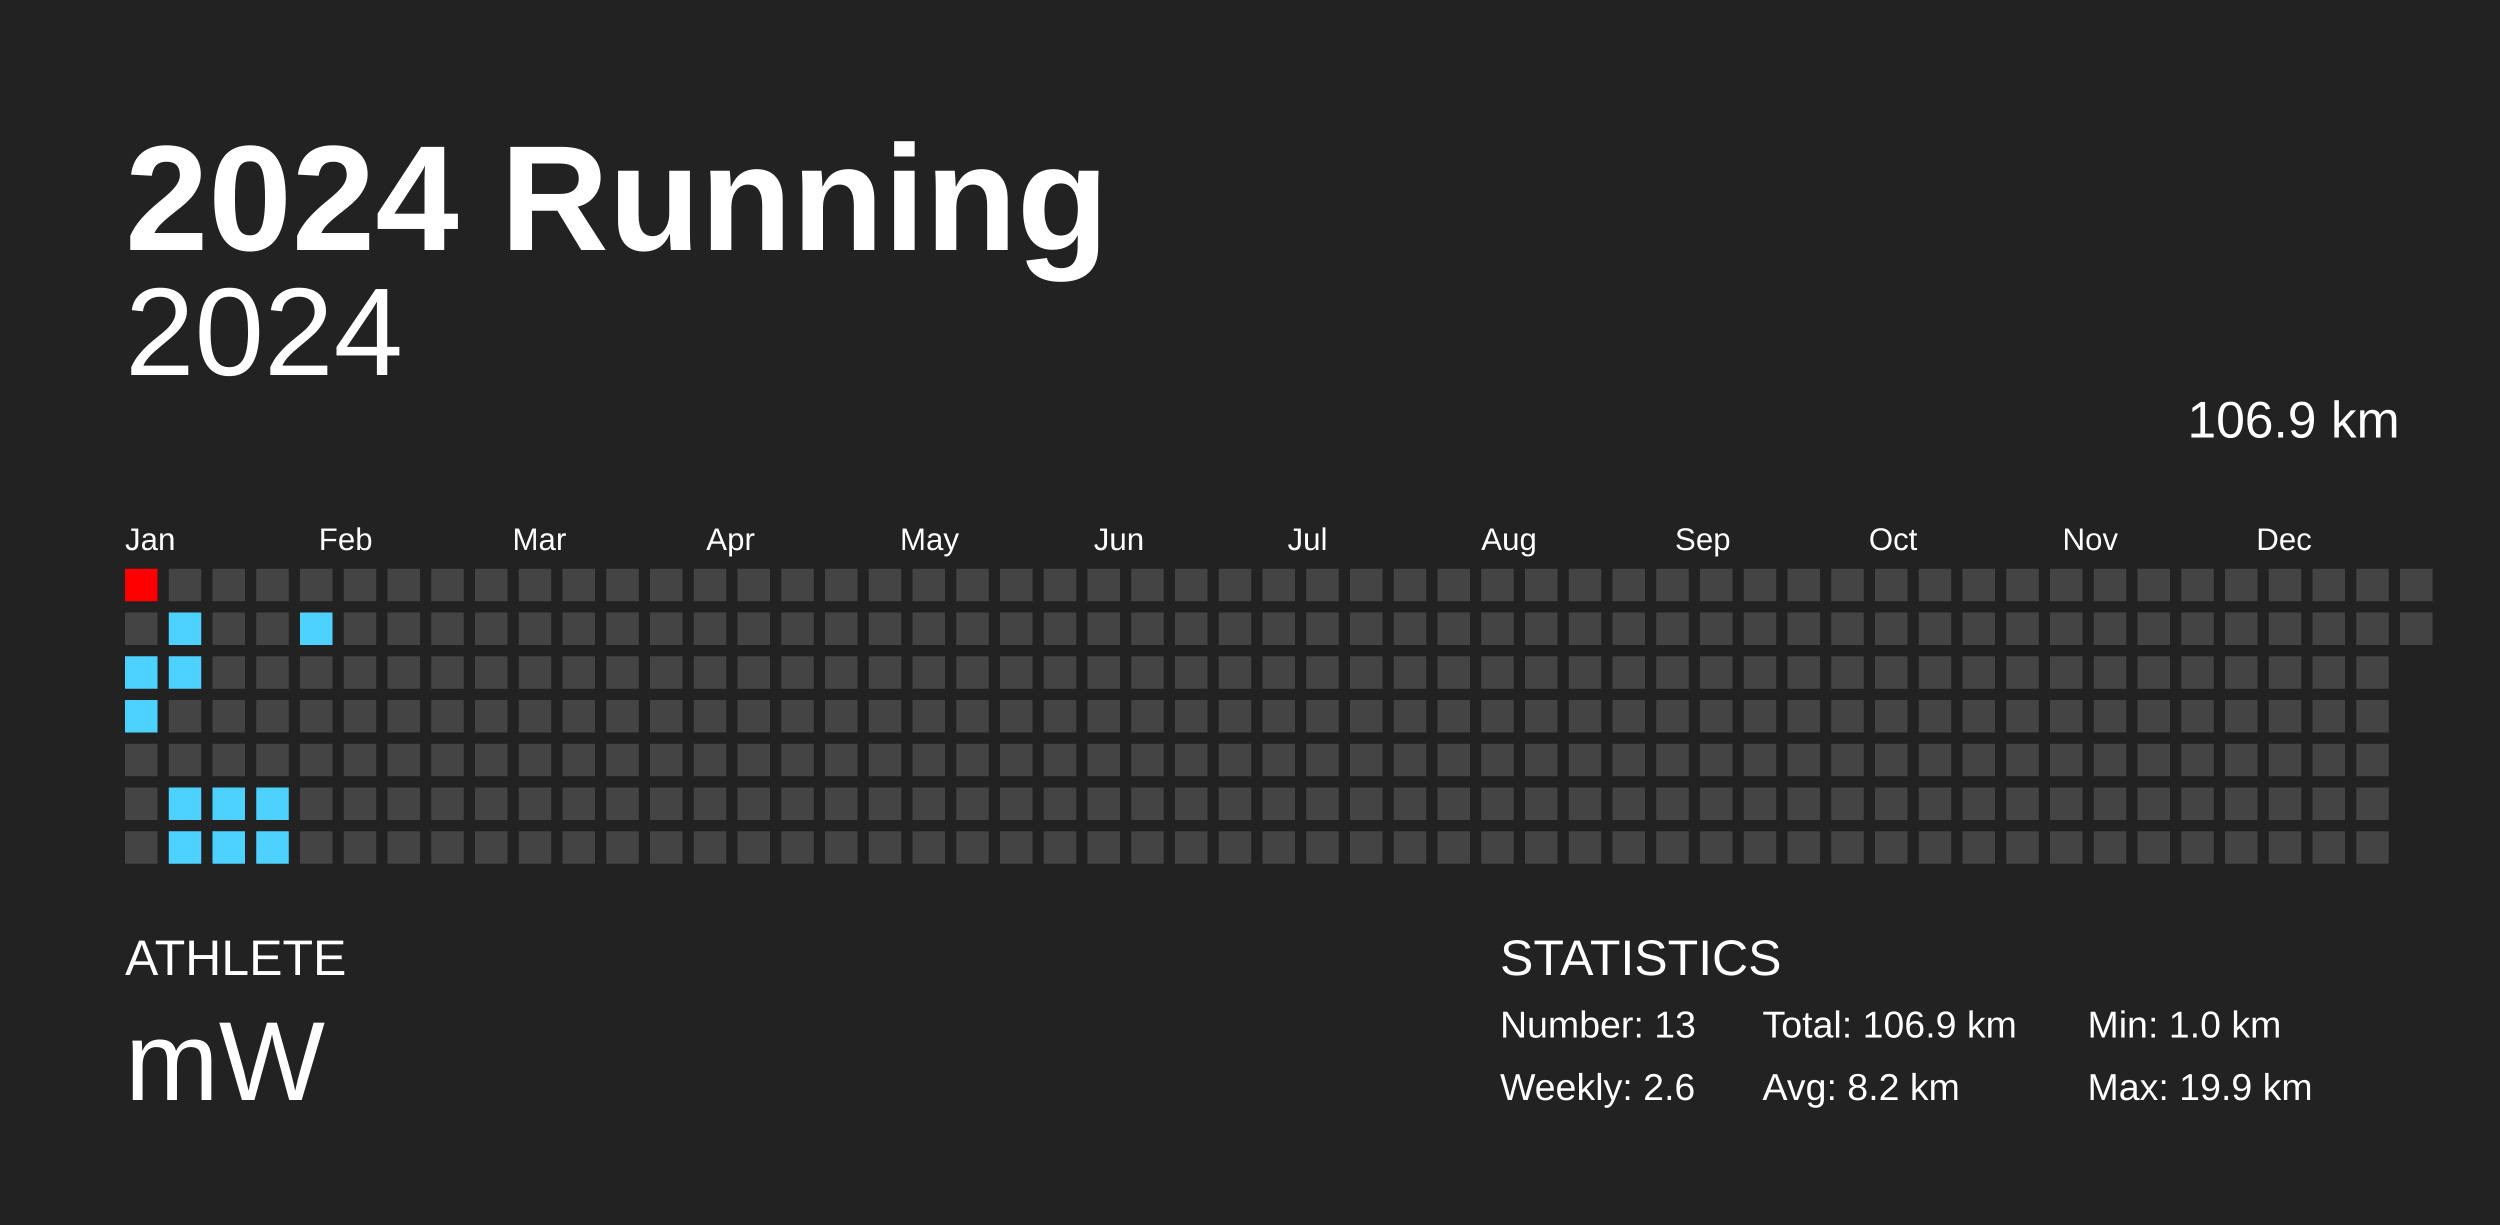
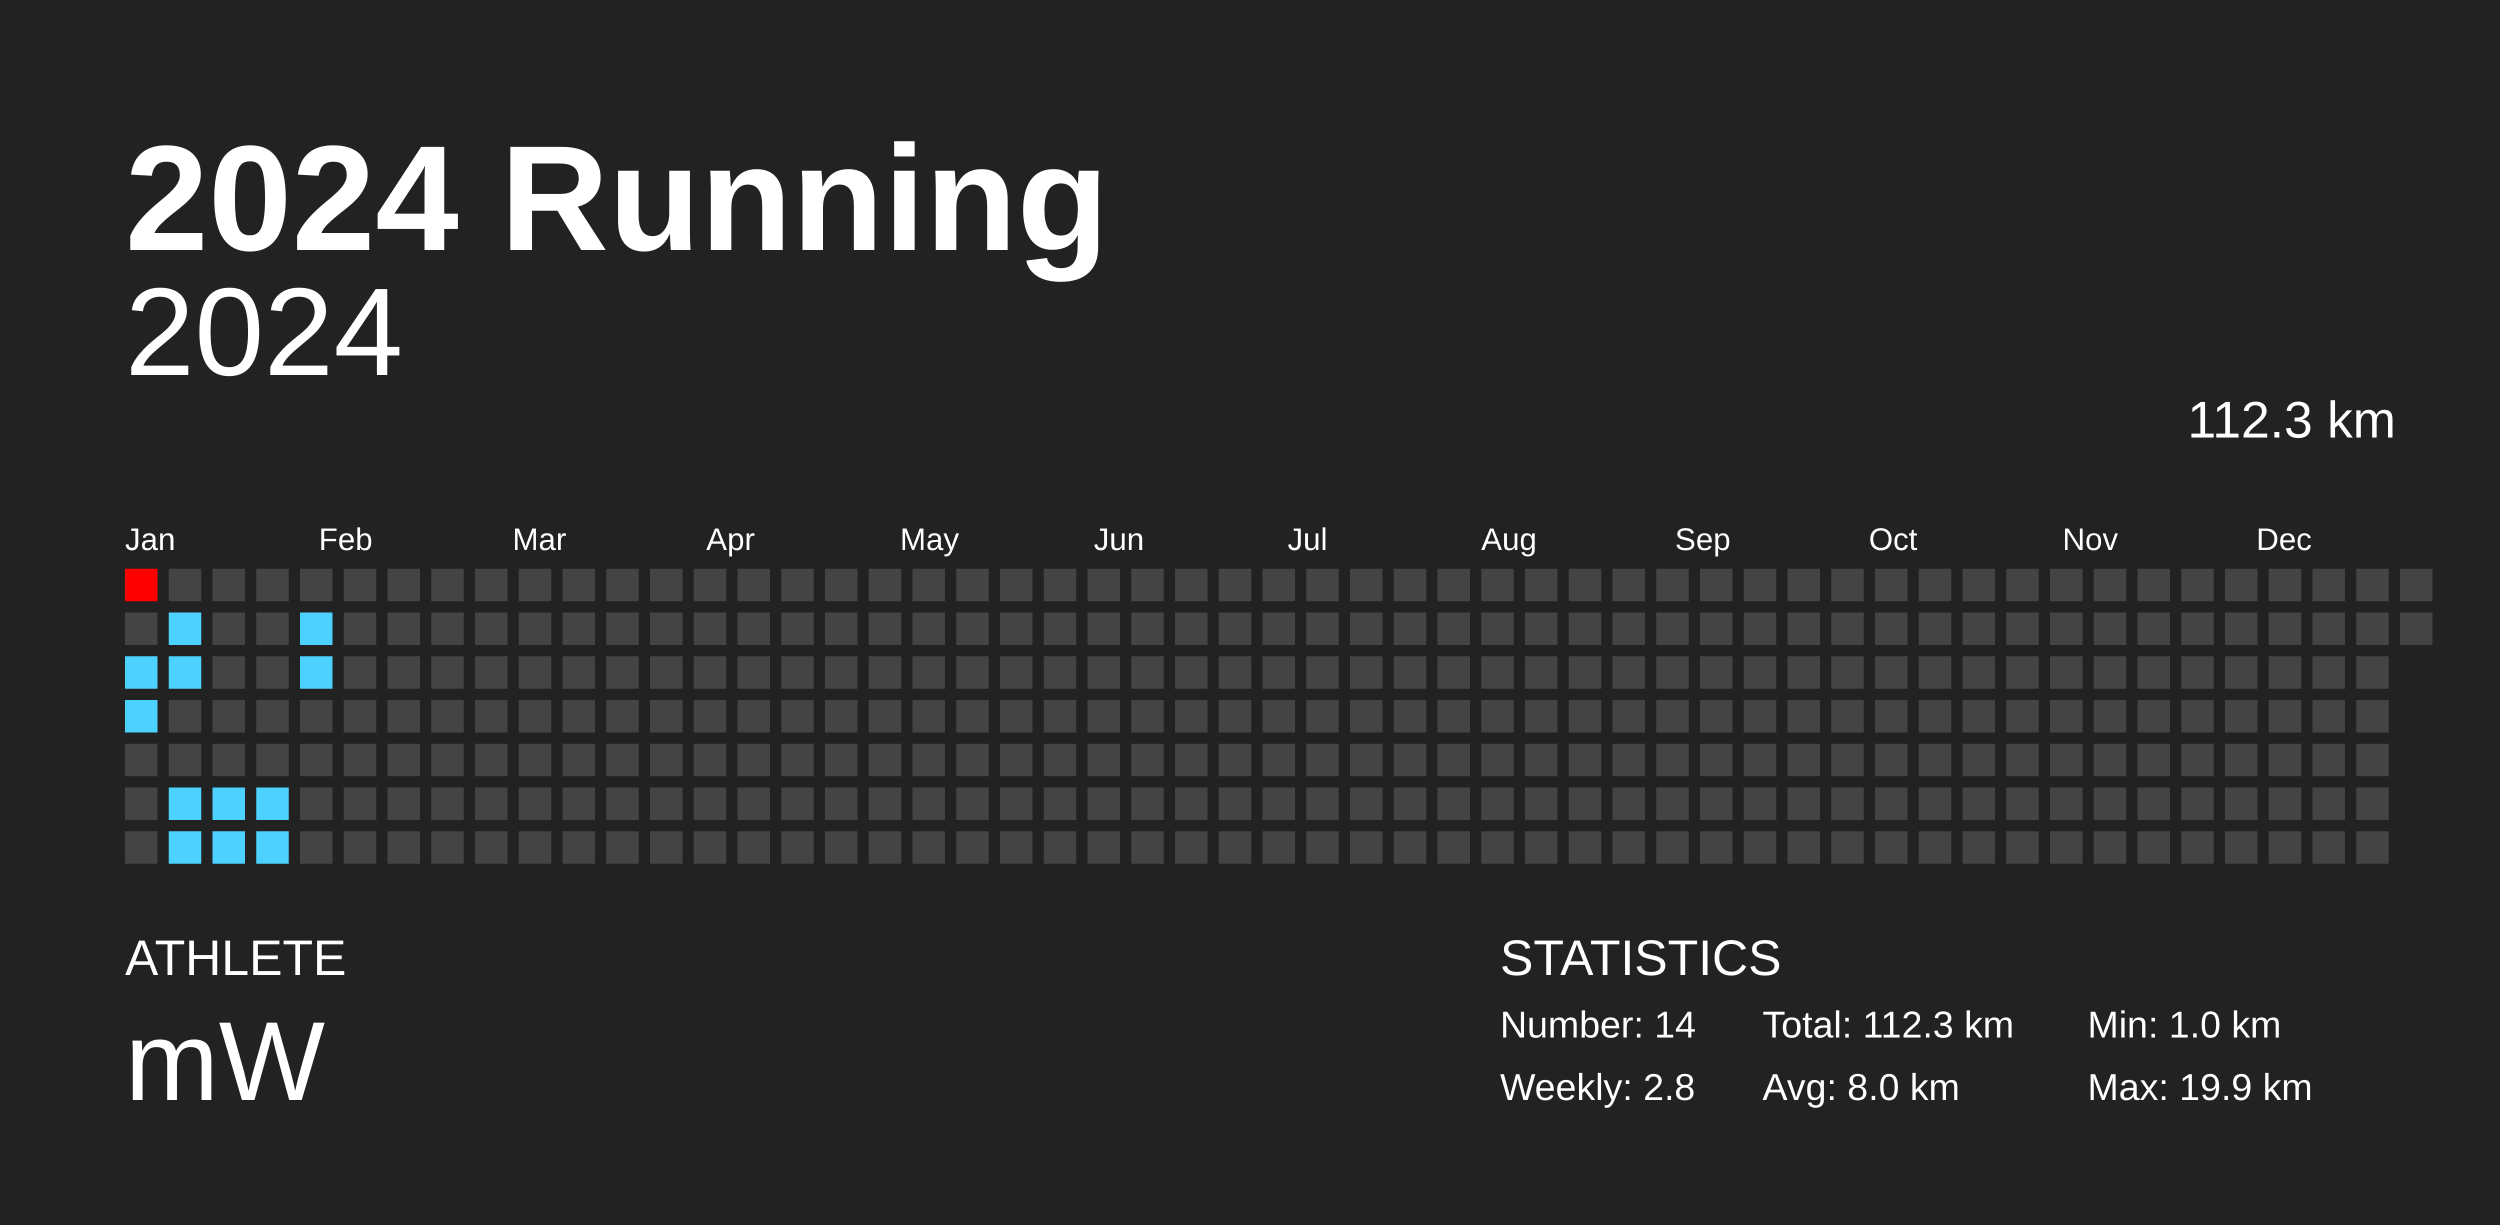
<svg xmlns="http://www.w3.org/2000/svg" baseProfile="full" height="98mm" version="1.1" viewBox="0,0,200,98" width="200mm">
  <defs />
  <rect fill="#222222" height="98" width="200" x="0" y="0" />
  <text fill="#FFFFFF" style="font-size:12px; font-family:Arial; font-weight:bold;" x="10" y="20">2024 Running</text>
  <text fill="#FFFFFF" style="font-size:4px; font-family:Arial" x="10" y="78">ATHLETE</text>
  <text fill="#FFFFFF" style="font-size:9px; font-family:Arial" x="10" y="88">mW</text>
  <text fill="#FFFFFF" style="font-size:4px; font-family:Arial" x="120" y="78">STATISTICS</text>
-   <text fill="#FFFFFF" style="font-size:3px; font-family:Arial" x="120" y="83">Number: 13</text>
-   <text fill="#FFFFFF" style="font-size:3px; font-family:Arial" x="120" y="88">Weekly: 2.6</text>
-   <text fill="#FFFFFF" style="font-size:3px; font-family:Arial" x="141" y="83">Total: 106.9 km</text>
-   <text fill="#FFFFFF" style="font-size:3px; font-family:Arial" x="141" y="88">Avg: 8.2 km</text>
+   <text fill="#FFFFFF" style="font-size:3px; font-family:Arial" x="120" y="83">Number: 14</text>
+   <text fill="#FFFFFF" style="font-size:3px; font-family:Arial" x="120" y="88">Weekly: 2.8</text>
+   <text fill="#FFFFFF" style="font-size:3px; font-family:Arial" x="141" y="83">Total: 112.3 km</text>
+   <text fill="#FFFFFF" style="font-size:3px; font-family:Arial" x="141" y="88">Avg: 8.0 km</text>
  <text fill="#FFFFFF" style="font-size:3px; font-family:Arial" x="167" y="83">Min: 1.0 km</text>
  <text fill="#FFFFFF" style="font-size:3px; font-family:Arial" x="167" y="88">Max: 19.9 km</text>
  <text alignment-baseline="hanging" fill="#FFFFFF" style="font-size:10.0px; font-family:Arial;" x="10" y="30">2024</text>
-   <text alignment-baseline="hanging" fill="#FFFFFF" style="font-size:4.125px; font-family:Arial;" x="175" y="35">106.9 km</text>
+   <text alignment-baseline="hanging" fill="#FFFFFF" style="font-size:4.125px; font-family:Arial;" x="175" y="35">112.3 km</text>
  <text fill="#FFFFFF" style="font-size:2.5px; font-family:Arial" x="10.0" y="44">Jan</text>
  <text fill="#FFFFFF" style="font-size:2.5px; font-family:Arial" x="25.5" y="44">Feb</text>
  <text fill="#FFFFFF" style="font-size:2.5px; font-family:Arial" x="41.0" y="44">Mar</text>
  <text fill="#FFFFFF" style="font-size:2.5px; font-family:Arial" x="56.5" y="44">Apr</text>
  <text fill="#FFFFFF" style="font-size:2.5px; font-family:Arial" x="72.0" y="44">May</text>
  <text fill="#FFFFFF" style="font-size:2.5px; font-family:Arial" x="87.5" y="44">Jun</text>
  <text fill="#FFFFFF" style="font-size:2.5px; font-family:Arial" x="103.0" y="44">Jul</text>
  <text fill="#FFFFFF" style="font-size:2.5px; font-family:Arial" x="118.5" y="44">Aug</text>
  <text fill="#FFFFFF" style="font-size:2.5px; font-family:Arial" x="134.0" y="44">Sep</text>
  <text fill="#FFFFFF" style="font-size:2.5px; font-family:Arial" x="149.5" y="44">Oct</text>
  <text fill="#FFFFFF" style="font-size:2.5px; font-family:Arial" x="165.0" y="44">Nov</text>
  <text fill="#FFFFFF" style="font-size:2.5px; font-family:Arial" x="180.5" y="44">Dec</text>
  <rect fill="red" height="2.6" width="2.6" x="10.0" y="45.5" />
  <rect fill="#444444" height="2.6" width="2.6" x="10.0" y="49.0" />
  <rect fill="#4dd2ff" height="2.6" width="2.6" x="10.0" y="52.5" />
  <rect fill="#4dd2ff" height="2.6" width="2.6" x="10.0" y="56.0" />
  <rect fill="#444444" height="2.6" width="2.6" x="10.0" y="59.5" />
  <rect fill="#444444" height="2.6" width="2.6" x="10.0" y="63.0" />
  <rect fill="#444444" height="2.6" width="2.6" x="10.0" y="66.5" />
  <rect fill="#444444" height="2.6" width="2.6" x="13.5" y="45.5" />
  <rect fill="#4dd2ff" height="2.6" width="2.6" x="13.5" y="49.0" />
  <rect fill="#4dd2ff" height="2.6" width="2.6" x="13.5" y="52.5" />
  <rect fill="#444444" height="2.6" width="2.6" x="13.5" y="56.0" />
  <rect fill="#444444" height="2.6" width="2.6" x="13.5" y="59.5" />
  <rect fill="#4dd2ff" height="2.6" width="2.6" x="13.5" y="63.0" />
  <rect fill="#4dd2ff" height="2.6" width="2.6" x="13.5" y="66.5" />
  <rect fill="#444444" height="2.6" width="2.6" x="17.0" y="45.5" />
  <rect fill="#444444" height="2.6" width="2.6" x="17.0" y="49.0" />
  <rect fill="#444444" height="2.6" width="2.6" x="17.0" y="52.5" />
  <rect fill="#444444" height="2.6" width="2.6" x="17.0" y="56.0" />
  <rect fill="#444444" height="2.6" width="2.6" x="17.0" y="59.5" />
  <rect fill="#4dd2ff" height="2.6" width="2.6" x="17.0" y="63.0" />
  <rect fill="#4dd2ff" height="2.6" width="2.6" x="17.0" y="66.5" />
  <rect fill="#444444" height="2.6" width="2.6" x="20.5" y="45.5" />
  <rect fill="#444444" height="2.6" width="2.6" x="20.5" y="49.0" />
  <rect fill="#444444" height="2.6" width="2.6" x="20.5" y="52.5" />
  <rect fill="#444444" height="2.6" width="2.6" x="20.5" y="56.0" />
  <rect fill="#444444" height="2.6" width="2.6" x="20.5" y="59.5" />
  <rect fill="#4dd2ff" height="2.6" width="2.6" x="20.5" y="63.0" />
  <rect fill="#4dd2ff" height="2.6" width="2.6" x="20.5" y="66.5" />
  <rect fill="#444444" height="2.6" width="2.6" x="24.0" y="45.5" />
  <rect fill="#4dd2ff" height="2.6" width="2.6" x="24.0" y="49.0" />
-   <rect fill="#444444" height="2.6" width="2.6" x="24.0" y="52.5" />
+   <rect fill="#4dd2ff" height="2.6" width="2.6" x="24.0" y="52.5" />
  <rect fill="#444444" height="2.6" width="2.6" x="24.0" y="56.0" />
  <rect fill="#444444" height="2.6" width="2.6" x="24.0" y="59.5" />
  <rect fill="#444444" height="2.6" width="2.6" x="24.0" y="63.0" />
  <rect fill="#444444" height="2.6" width="2.6" x="24.0" y="66.5" />
  <rect fill="#444444" height="2.6" width="2.6" x="27.5" y="45.5" />
  <rect fill="#444444" height="2.6" width="2.6" x="27.5" y="49.0" />
  <rect fill="#444444" height="2.6" width="2.6" x="27.5" y="52.5" />
  <rect fill="#444444" height="2.6" width="2.6" x="27.5" y="56.0" />
  <rect fill="#444444" height="2.6" width="2.6" x="27.5" y="59.5" />
  <rect fill="#444444" height="2.6" width="2.6" x="27.5" y="63.0" />
  <rect fill="#444444" height="2.6" width="2.6" x="27.5" y="66.5" />
  <rect fill="#444444" height="2.6" width="2.6" x="31.0" y="45.5" />
  <rect fill="#444444" height="2.6" width="2.6" x="31.0" y="49.0" />
  <rect fill="#444444" height="2.6" width="2.6" x="31.0" y="52.5" />
  <rect fill="#444444" height="2.6" width="2.6" x="31.0" y="56.0" />
  <rect fill="#444444" height="2.6" width="2.6" x="31.0" y="59.5" />
  <rect fill="#444444" height="2.6" width="2.6" x="31.0" y="63.0" />
  <rect fill="#444444" height="2.6" width="2.6" x="31.0" y="66.5" />
  <rect fill="#444444" height="2.6" width="2.6" x="34.5" y="45.5" />
  <rect fill="#444444" height="2.6" width="2.6" x="34.5" y="49.0" />
  <rect fill="#444444" height="2.6" width="2.6" x="34.5" y="52.5" />
  <rect fill="#444444" height="2.6" width="2.6" x="34.5" y="56.0" />
  <rect fill="#444444" height="2.6" width="2.6" x="34.5" y="59.5" />
  <rect fill="#444444" height="2.6" width="2.6" x="34.5" y="63.0" />
  <rect fill="#444444" height="2.6" width="2.6" x="34.5" y="66.5" />
  <rect fill="#444444" height="2.6" width="2.6" x="38.0" y="45.5" />
  <rect fill="#444444" height="2.6" width="2.6" x="38.0" y="49.0" />
  <rect fill="#444444" height="2.6" width="2.6" x="38.0" y="52.5" />
  <rect fill="#444444" height="2.6" width="2.6" x="38.0" y="56.0" />
  <rect fill="#444444" height="2.6" width="2.6" x="38.0" y="59.5" />
  <rect fill="#444444" height="2.6" width="2.6" x="38.0" y="63.0" />
  <rect fill="#444444" height="2.6" width="2.6" x="38.0" y="66.5" />
  <rect fill="#444444" height="2.6" width="2.6" x="41.5" y="45.5" />
  <rect fill="#444444" height="2.6" width="2.6" x="41.5" y="49.0" />
  <rect fill="#444444" height="2.6" width="2.6" x="41.5" y="52.5" />
  <rect fill="#444444" height="2.6" width="2.6" x="41.5" y="56.0" />
  <rect fill="#444444" height="2.6" width="2.6" x="41.5" y="59.5" />
  <rect fill="#444444" height="2.6" width="2.6" x="41.5" y="63.0" />
  <rect fill="#444444" height="2.6" width="2.6" x="41.5" y="66.5" />
  <rect fill="#444444" height="2.6" width="2.6" x="45.0" y="45.5" />
  <rect fill="#444444" height="2.6" width="2.6" x="45.0" y="49.0" />
  <rect fill="#444444" height="2.6" width="2.6" x="45.0" y="52.5" />
  <rect fill="#444444" height="2.6" width="2.6" x="45.0" y="56.0" />
  <rect fill="#444444" height="2.6" width="2.6" x="45.0" y="59.5" />
  <rect fill="#444444" height="2.6" width="2.6" x="45.0" y="63.0" />
  <rect fill="#444444" height="2.6" width="2.6" x="45.0" y="66.5" />
  <rect fill="#444444" height="2.6" width="2.6" x="48.5" y="45.5" />
  <rect fill="#444444" height="2.6" width="2.6" x="48.5" y="49.0" />
  <rect fill="#444444" height="2.6" width="2.6" x="48.5" y="52.5" />
  <rect fill="#444444" height="2.6" width="2.6" x="48.5" y="56.0" />
  <rect fill="#444444" height="2.6" width="2.6" x="48.5" y="59.5" />
  <rect fill="#444444" height="2.6" width="2.6" x="48.5" y="63.0" />
  <rect fill="#444444" height="2.6" width="2.6" x="48.5" y="66.5" />
  <rect fill="#444444" height="2.6" width="2.6" x="52.0" y="45.5" />
  <rect fill="#444444" height="2.6" width="2.6" x="52.0" y="49.0" />
  <rect fill="#444444" height="2.6" width="2.6" x="52.0" y="52.5" />
  <rect fill="#444444" height="2.6" width="2.6" x="52.0" y="56.0" />
  <rect fill="#444444" height="2.6" width="2.6" x="52.0" y="59.5" />
  <rect fill="#444444" height="2.6" width="2.6" x="52.0" y="63.0" />
  <rect fill="#444444" height="2.6" width="2.6" x="52.0" y="66.5" />
  <rect fill="#444444" height="2.6" width="2.6" x="55.5" y="45.5" />
  <rect fill="#444444" height="2.6" width="2.6" x="55.5" y="49.0" />
  <rect fill="#444444" height="2.6" width="2.6" x="55.5" y="52.5" />
  <rect fill="#444444" height="2.6" width="2.6" x="55.5" y="56.0" />
  <rect fill="#444444" height="2.6" width="2.6" x="55.5" y="59.5" />
  <rect fill="#444444" height="2.6" width="2.6" x="55.5" y="63.0" />
  <rect fill="#444444" height="2.6" width="2.6" x="55.5" y="66.5" />
  <rect fill="#444444" height="2.6" width="2.6" x="59.0" y="45.5" />
  <rect fill="#444444" height="2.6" width="2.6" x="59.0" y="49.0" />
  <rect fill="#444444" height="2.6" width="2.6" x="59.0" y="52.5" />
  <rect fill="#444444" height="2.6" width="2.6" x="59.0" y="56.0" />
  <rect fill="#444444" height="2.6" width="2.6" x="59.0" y="59.5" />
  <rect fill="#444444" height="2.6" width="2.6" x="59.0" y="63.0" />
  <rect fill="#444444" height="2.6" width="2.6" x="59.0" y="66.5" />
  <rect fill="#444444" height="2.6" width="2.6" x="62.5" y="45.5" />
  <rect fill="#444444" height="2.6" width="2.6" x="62.5" y="49.0" />
  <rect fill="#444444" height="2.6" width="2.6" x="62.5" y="52.5" />
  <rect fill="#444444" height="2.6" width="2.6" x="62.5" y="56.0" />
  <rect fill="#444444" height="2.6" width="2.6" x="62.5" y="59.5" />
  <rect fill="#444444" height="2.6" width="2.6" x="62.5" y="63.0" />
  <rect fill="#444444" height="2.6" width="2.6" x="62.5" y="66.5" />
  <rect fill="#444444" height="2.6" width="2.6" x="66.0" y="45.5" />
  <rect fill="#444444" height="2.6" width="2.6" x="66.0" y="49.0" />
  <rect fill="#444444" height="2.6" width="2.6" x="66.0" y="52.5" />
  <rect fill="#444444" height="2.6" width="2.6" x="66.0" y="56.0" />
  <rect fill="#444444" height="2.6" width="2.6" x="66.0" y="59.5" />
  <rect fill="#444444" height="2.6" width="2.6" x="66.0" y="63.0" />
  <rect fill="#444444" height="2.6" width="2.6" x="66.0" y="66.5" />
  <rect fill="#444444" height="2.6" width="2.6" x="69.5" y="45.5" />
  <rect fill="#444444" height="2.6" width="2.6" x="69.5" y="49.0" />
  <rect fill="#444444" height="2.6" width="2.6" x="69.5" y="52.5" />
  <rect fill="#444444" height="2.6" width="2.6" x="69.5" y="56.0" />
  <rect fill="#444444" height="2.6" width="2.6" x="69.5" y="59.5" />
  <rect fill="#444444" height="2.6" width="2.6" x="69.5" y="63.0" />
  <rect fill="#444444" height="2.6" width="2.6" x="69.5" y="66.5" />
  <rect fill="#444444" height="2.6" width="2.6" x="73.0" y="45.5" />
  <rect fill="#444444" height="2.6" width="2.6" x="73.0" y="49.0" />
  <rect fill="#444444" height="2.6" width="2.6" x="73.0" y="52.5" />
  <rect fill="#444444" height="2.6" width="2.6" x="73.0" y="56.0" />
  <rect fill="#444444" height="2.6" width="2.6" x="73.0" y="59.5" />
  <rect fill="#444444" height="2.6" width="2.6" x="73.0" y="63.0" />
  <rect fill="#444444" height="2.6" width="2.6" x="73.0" y="66.5" />
  <rect fill="#444444" height="2.6" width="2.6" x="76.5" y="45.5" />
  <rect fill="#444444" height="2.6" width="2.6" x="76.5" y="49.0" />
  <rect fill="#444444" height="2.6" width="2.6" x="76.5" y="52.5" />
  <rect fill="#444444" height="2.6" width="2.6" x="76.5" y="56.0" />
  <rect fill="#444444" height="2.6" width="2.6" x="76.5" y="59.5" />
  <rect fill="#444444" height="2.6" width="2.6" x="76.5" y="63.0" />
  <rect fill="#444444" height="2.6" width="2.6" x="76.5" y="66.5" />
  <rect fill="#444444" height="2.6" width="2.6" x="80.0" y="45.5" />
  <rect fill="#444444" height="2.6" width="2.6" x="80.0" y="49.0" />
  <rect fill="#444444" height="2.6" width="2.6" x="80.0" y="52.5" />
  <rect fill="#444444" height="2.6" width="2.6" x="80.0" y="56.0" />
  <rect fill="#444444" height="2.6" width="2.6" x="80.0" y="59.5" />
  <rect fill="#444444" height="2.6" width="2.6" x="80.0" y="63.0" />
  <rect fill="#444444" height="2.6" width="2.6" x="80.0" y="66.5" />
  <rect fill="#444444" height="2.6" width="2.6" x="83.5" y="45.5" />
  <rect fill="#444444" height="2.6" width="2.6" x="83.5" y="49.0" />
  <rect fill="#444444" height="2.6" width="2.6" x="83.5" y="52.5" />
  <rect fill="#444444" height="2.6" width="2.6" x="83.5" y="56.0" />
  <rect fill="#444444" height="2.6" width="2.6" x="83.5" y="59.5" />
  <rect fill="#444444" height="2.6" width="2.6" x="83.5" y="63.0" />
  <rect fill="#444444" height="2.6" width="2.6" x="83.5" y="66.5" />
  <rect fill="#444444" height="2.6" width="2.6" x="87.0" y="45.5" />
  <rect fill="#444444" height="2.6" width="2.6" x="87.0" y="49.0" />
  <rect fill="#444444" height="2.6" width="2.6" x="87.0" y="52.5" />
  <rect fill="#444444" height="2.6" width="2.6" x="87.0" y="56.0" />
  <rect fill="#444444" height="2.6" width="2.6" x="87.0" y="59.5" />
  <rect fill="#444444" height="2.6" width="2.6" x="87.0" y="63.0" />
  <rect fill="#444444" height="2.6" width="2.6" x="87.0" y="66.5" />
  <rect fill="#444444" height="2.6" width="2.6" x="90.5" y="45.5" />
  <rect fill="#444444" height="2.6" width="2.6" x="90.5" y="49.0" />
  <rect fill="#444444" height="2.6" width="2.6" x="90.5" y="52.5" />
  <rect fill="#444444" height="2.6" width="2.6" x="90.5" y="56.0" />
  <rect fill="#444444" height="2.6" width="2.6" x="90.5" y="59.5" />
  <rect fill="#444444" height="2.6" width="2.6" x="90.5" y="63.0" />
  <rect fill="#444444" height="2.6" width="2.6" x="90.5" y="66.5" />
  <rect fill="#444444" height="2.6" width="2.6" x="94.0" y="45.5" />
  <rect fill="#444444" height="2.6" width="2.6" x="94.0" y="49.0" />
  <rect fill="#444444" height="2.6" width="2.6" x="94.0" y="52.5" />
  <rect fill="#444444" height="2.6" width="2.6" x="94.0" y="56.0" />
  <rect fill="#444444" height="2.6" width="2.6" x="94.0" y="59.5" />
  <rect fill="#444444" height="2.6" width="2.6" x="94.0" y="63.0" />
  <rect fill="#444444" height="2.6" width="2.6" x="94.0" y="66.5" />
  <rect fill="#444444" height="2.6" width="2.6" x="97.5" y="45.5" />
  <rect fill="#444444" height="2.6" width="2.6" x="97.5" y="49.0" />
  <rect fill="#444444" height="2.6" width="2.6" x="97.5" y="52.5" />
  <rect fill="#444444" height="2.6" width="2.6" x="97.5" y="56.0" />
  <rect fill="#444444" height="2.6" width="2.6" x="97.5" y="59.5" />
  <rect fill="#444444" height="2.6" width="2.6" x="97.5" y="63.0" />
  <rect fill="#444444" height="2.6" width="2.6" x="97.5" y="66.5" />
  <rect fill="#444444" height="2.6" width="2.6" x="101.0" y="45.5" />
  <rect fill="#444444" height="2.6" width="2.6" x="101.0" y="49.0" />
  <rect fill="#444444" height="2.6" width="2.6" x="101.0" y="52.5" />
  <rect fill="#444444" height="2.6" width="2.6" x="101.0" y="56.0" />
  <rect fill="#444444" height="2.6" width="2.6" x="101.0" y="59.5" />
  <rect fill="#444444" height="2.6" width="2.6" x="101.0" y="63.0" />
  <rect fill="#444444" height="2.6" width="2.6" x="101.0" y="66.5" />
  <rect fill="#444444" height="2.6" width="2.6" x="104.5" y="45.5" />
  <rect fill="#444444" height="2.6" width="2.6" x="104.5" y="49.0" />
  <rect fill="#444444" height="2.6" width="2.6" x="104.5" y="52.5" />
  <rect fill="#444444" height="2.6" width="2.6" x="104.5" y="56.0" />
  <rect fill="#444444" height="2.6" width="2.6" x="104.5" y="59.5" />
  <rect fill="#444444" height="2.6" width="2.6" x="104.5" y="63.0" />
  <rect fill="#444444" height="2.6" width="2.6" x="104.5" y="66.5" />
  <rect fill="#444444" height="2.6" width="2.6" x="108.0" y="45.5" />
  <rect fill="#444444" height="2.6" width="2.6" x="108.0" y="49.0" />
  <rect fill="#444444" height="2.6" width="2.6" x="108.0" y="52.5" />
  <rect fill="#444444" height="2.6" width="2.6" x="108.0" y="56.0" />
  <rect fill="#444444" height="2.6" width="2.6" x="108.0" y="59.5" />
  <rect fill="#444444" height="2.6" width="2.6" x="108.0" y="63.0" />
  <rect fill="#444444" height="2.6" width="2.6" x="108.0" y="66.5" />
  <rect fill="#444444" height="2.6" width="2.6" x="111.5" y="45.5" />
  <rect fill="#444444" height="2.6" width="2.6" x="111.5" y="49.0" />
  <rect fill="#444444" height="2.6" width="2.6" x="111.5" y="52.5" />
  <rect fill="#444444" height="2.6" width="2.6" x="111.5" y="56.0" />
  <rect fill="#444444" height="2.6" width="2.6" x="111.5" y="59.5" />
  <rect fill="#444444" height="2.6" width="2.6" x="111.5" y="63.0" />
  <rect fill="#444444" height="2.6" width="2.6" x="111.5" y="66.5" />
  <rect fill="#444444" height="2.6" width="2.6" x="115.0" y="45.5" />
  <rect fill="#444444" height="2.6" width="2.6" x="115.0" y="49.0" />
  <rect fill="#444444" height="2.6" width="2.6" x="115.0" y="52.5" />
  <rect fill="#444444" height="2.6" width="2.6" x="115.0" y="56.0" />
  <rect fill="#444444" height="2.6" width="2.6" x="115.0" y="59.5" />
  <rect fill="#444444" height="2.6" width="2.6" x="115.0" y="63.0" />
  <rect fill="#444444" height="2.6" width="2.6" x="115.0" y="66.5" />
  <rect fill="#444444" height="2.6" width="2.6" x="118.5" y="45.5" />
  <rect fill="#444444" height="2.6" width="2.6" x="118.5" y="49.0" />
  <rect fill="#444444" height="2.6" width="2.6" x="118.5" y="52.5" />
  <rect fill="#444444" height="2.6" width="2.6" x="118.5" y="56.0" />
  <rect fill="#444444" height="2.6" width="2.6" x="118.5" y="59.5" />
  <rect fill="#444444" height="2.6" width="2.6" x="118.5" y="63.0" />
  <rect fill="#444444" height="2.6" width="2.6" x="118.5" y="66.5" />
  <rect fill="#444444" height="2.6" width="2.6" x="122.0" y="45.5" />
  <rect fill="#444444" height="2.6" width="2.6" x="122.0" y="49.0" />
  <rect fill="#444444" height="2.6" width="2.6" x="122.0" y="52.5" />
  <rect fill="#444444" height="2.6" width="2.6" x="122.0" y="56.0" />
  <rect fill="#444444" height="2.6" width="2.6" x="122.0" y="59.5" />
  <rect fill="#444444" height="2.6" width="2.6" x="122.0" y="63.0" />
  <rect fill="#444444" height="2.6" width="2.6" x="122.0" y="66.5" />
  <rect fill="#444444" height="2.6" width="2.6" x="125.5" y="45.5" />
  <rect fill="#444444" height="2.6" width="2.6" x="125.5" y="49.0" />
  <rect fill="#444444" height="2.6" width="2.6" x="125.5" y="52.5" />
  <rect fill="#444444" height="2.6" width="2.6" x="125.5" y="56.0" />
  <rect fill="#444444" height="2.6" width="2.6" x="125.5" y="59.5" />
  <rect fill="#444444" height="2.6" width="2.6" x="125.5" y="63.0" />
  <rect fill="#444444" height="2.6" width="2.6" x="125.5" y="66.5" />
  <rect fill="#444444" height="2.6" width="2.6" x="129.0" y="45.5" />
  <rect fill="#444444" height="2.6" width="2.6" x="129.0" y="49.0" />
  <rect fill="#444444" height="2.6" width="2.6" x="129.0" y="52.5" />
  <rect fill="#444444" height="2.6" width="2.6" x="129.0" y="56.0" />
  <rect fill="#444444" height="2.6" width="2.6" x="129.0" y="59.5" />
  <rect fill="#444444" height="2.6" width="2.6" x="129.0" y="63.0" />
  <rect fill="#444444" height="2.6" width="2.6" x="129.0" y="66.5" />
  <rect fill="#444444" height="2.6" width="2.6" x="132.5" y="45.5" />
  <rect fill="#444444" height="2.6" width="2.6" x="132.5" y="49.0" />
  <rect fill="#444444" height="2.6" width="2.6" x="132.5" y="52.5" />
  <rect fill="#444444" height="2.6" width="2.6" x="132.5" y="56.0" />
  <rect fill="#444444" height="2.6" width="2.6" x="132.5" y="59.5" />
  <rect fill="#444444" height="2.6" width="2.6" x="132.5" y="63.0" />
  <rect fill="#444444" height="2.6" width="2.6" x="132.5" y="66.5" />
  <rect fill="#444444" height="2.6" width="2.6" x="136.0" y="45.5" />
  <rect fill="#444444" height="2.6" width="2.6" x="136.0" y="49.0" />
  <rect fill="#444444" height="2.6" width="2.6" x="136.0" y="52.5" />
  <rect fill="#444444" height="2.6" width="2.6" x="136.0" y="56.0" />
  <rect fill="#444444" height="2.6" width="2.6" x="136.0" y="59.5" />
  <rect fill="#444444" height="2.6" width="2.6" x="136.0" y="63.0" />
  <rect fill="#444444" height="2.6" width="2.6" x="136.0" y="66.5" />
  <rect fill="#444444" height="2.6" width="2.6" x="139.5" y="45.5" />
  <rect fill="#444444" height="2.6" width="2.6" x="139.5" y="49.0" />
  <rect fill="#444444" height="2.6" width="2.6" x="139.5" y="52.5" />
  <rect fill="#444444" height="2.6" width="2.6" x="139.5" y="56.0" />
  <rect fill="#444444" height="2.6" width="2.6" x="139.5" y="59.5" />
  <rect fill="#444444" height="2.6" width="2.6" x="139.5" y="63.0" />
  <rect fill="#444444" height="2.6" width="2.6" x="139.5" y="66.5" />
  <rect fill="#444444" height="2.6" width="2.6" x="143.0" y="45.5" />
  <rect fill="#444444" height="2.6" width="2.6" x="143.0" y="49.0" />
  <rect fill="#444444" height="2.6" width="2.6" x="143.0" y="52.5" />
  <rect fill="#444444" height="2.6" width="2.6" x="143.0" y="56.0" />
  <rect fill="#444444" height="2.6" width="2.6" x="143.0" y="59.5" />
  <rect fill="#444444" height="2.6" width="2.6" x="143.0" y="63.0" />
  <rect fill="#444444" height="2.6" width="2.6" x="143.0" y="66.5" />
  <rect fill="#444444" height="2.6" width="2.6" x="146.5" y="45.5" />
  <rect fill="#444444" height="2.6" width="2.6" x="146.5" y="49.0" />
  <rect fill="#444444" height="2.6" width="2.6" x="146.5" y="52.5" />
  <rect fill="#444444" height="2.6" width="2.6" x="146.5" y="56.0" />
  <rect fill="#444444" height="2.6" width="2.6" x="146.5" y="59.5" />
  <rect fill="#444444" height="2.6" width="2.6" x="146.5" y="63.0" />
  <rect fill="#444444" height="2.6" width="2.6" x="146.5" y="66.5" />
  <rect fill="#444444" height="2.6" width="2.6" x="150.0" y="45.5" />
  <rect fill="#444444" height="2.6" width="2.6" x="150.0" y="49.0" />
  <rect fill="#444444" height="2.6" width="2.6" x="150.0" y="52.5" />
  <rect fill="#444444" height="2.6" width="2.6" x="150.0" y="56.0" />
  <rect fill="#444444" height="2.6" width="2.6" x="150.0" y="59.5" />
  <rect fill="#444444" height="2.6" width="2.6" x="150.0" y="63.0" />
  <rect fill="#444444" height="2.6" width="2.6" x="150.0" y="66.5" />
  <rect fill="#444444" height="2.6" width="2.6" x="153.5" y="45.5" />
  <rect fill="#444444" height="2.6" width="2.6" x="153.5" y="49.0" />
  <rect fill="#444444" height="2.6" width="2.6" x="153.5" y="52.5" />
  <rect fill="#444444" height="2.6" width="2.6" x="153.5" y="56.0" />
  <rect fill="#444444" height="2.6" width="2.6" x="153.5" y="59.5" />
  <rect fill="#444444" height="2.6" width="2.6" x="153.5" y="63.0" />
  <rect fill="#444444" height="2.6" width="2.6" x="153.5" y="66.5" />
  <rect fill="#444444" height="2.6" width="2.6" x="157.0" y="45.5" />
  <rect fill="#444444" height="2.6" width="2.6" x="157.0" y="49.0" />
  <rect fill="#444444" height="2.6" width="2.6" x="157.0" y="52.5" />
  <rect fill="#444444" height="2.6" width="2.6" x="157.0" y="56.0" />
  <rect fill="#444444" height="2.6" width="2.6" x="157.0" y="59.5" />
  <rect fill="#444444" height="2.6" width="2.6" x="157.0" y="63.0" />
  <rect fill="#444444" height="2.6" width="2.6" x="157.0" y="66.5" />
  <rect fill="#444444" height="2.6" width="2.6" x="160.5" y="45.5" />
  <rect fill="#444444" height="2.6" width="2.6" x="160.5" y="49.0" />
  <rect fill="#444444" height="2.6" width="2.6" x="160.5" y="52.5" />
  <rect fill="#444444" height="2.6" width="2.6" x="160.5" y="56.0" />
  <rect fill="#444444" height="2.6" width="2.6" x="160.5" y="59.5" />
  <rect fill="#444444" height="2.6" width="2.6" x="160.5" y="63.0" />
  <rect fill="#444444" height="2.6" width="2.6" x="160.5" y="66.5" />
  <rect fill="#444444" height="2.6" width="2.6" x="164.0" y="45.5" />
  <rect fill="#444444" height="2.6" width="2.6" x="164.0" y="49.0" />
  <rect fill="#444444" height="2.6" width="2.6" x="164.0" y="52.5" />
  <rect fill="#444444" height="2.6" width="2.6" x="164.0" y="56.0" />
  <rect fill="#444444" height="2.6" width="2.6" x="164.0" y="59.5" />
  <rect fill="#444444" height="2.6" width="2.6" x="164.0" y="63.0" />
  <rect fill="#444444" height="2.6" width="2.6" x="164.0" y="66.5" />
  <rect fill="#444444" height="2.6" width="2.6" x="167.5" y="45.5" />
  <rect fill="#444444" height="2.6" width="2.6" x="167.5" y="49.0" />
  <rect fill="#444444" height="2.6" width="2.6" x="167.5" y="52.5" />
  <rect fill="#444444" height="2.6" width="2.6" x="167.5" y="56.0" />
  <rect fill="#444444" height="2.6" width="2.6" x="167.5" y="59.5" />
  <rect fill="#444444" height="2.6" width="2.6" x="167.5" y="63.0" />
  <rect fill="#444444" height="2.6" width="2.6" x="167.5" y="66.5" />
  <rect fill="#444444" height="2.6" width="2.6" x="171.0" y="45.5" />
  <rect fill="#444444" height="2.6" width="2.6" x="171.0" y="49.0" />
  <rect fill="#444444" height="2.6" width="2.6" x="171.0" y="52.5" />
  <rect fill="#444444" height="2.6" width="2.6" x="171.0" y="56.0" />
  <rect fill="#444444" height="2.6" width="2.6" x="171.0" y="59.5" />
  <rect fill="#444444" height="2.6" width="2.6" x="171.0" y="63.0" />
  <rect fill="#444444" height="2.6" width="2.6" x="171.0" y="66.5" />
  <rect fill="#444444" height="2.6" width="2.6" x="174.5" y="45.5" />
  <rect fill="#444444" height="2.6" width="2.6" x="174.5" y="49.0" />
  <rect fill="#444444" height="2.6" width="2.6" x="174.5" y="52.5" />
  <rect fill="#444444" height="2.6" width="2.6" x="174.5" y="56.0" />
  <rect fill="#444444" height="2.6" width="2.6" x="174.5" y="59.5" />
  <rect fill="#444444" height="2.6" width="2.6" x="174.5" y="63.0" />
  <rect fill="#444444" height="2.6" width="2.6" x="174.5" y="66.5" />
  <rect fill="#444444" height="2.6" width="2.6" x="178.0" y="45.5" />
  <rect fill="#444444" height="2.6" width="2.6" x="178.0" y="49.0" />
  <rect fill="#444444" height="2.6" width="2.6" x="178.0" y="52.5" />
  <rect fill="#444444" height="2.6" width="2.6" x="178.0" y="56.0" />
  <rect fill="#444444" height="2.6" width="2.6" x="178.0" y="59.5" />
  <rect fill="#444444" height="2.6" width="2.6" x="178.0" y="63.0" />
  <rect fill="#444444" height="2.6" width="2.6" x="178.0" y="66.5" />
  <rect fill="#444444" height="2.6" width="2.6" x="181.5" y="45.5" />
  <rect fill="#444444" height="2.6" width="2.6" x="181.5" y="49.0" />
  <rect fill="#444444" height="2.6" width="2.6" x="181.5" y="52.5" />
  <rect fill="#444444" height="2.6" width="2.6" x="181.5" y="56.0" />
  <rect fill="#444444" height="2.6" width="2.6" x="181.5" y="59.5" />
  <rect fill="#444444" height="2.6" width="2.6" x="181.5" y="63.0" />
  <rect fill="#444444" height="2.6" width="2.6" x="181.5" y="66.5" />
  <rect fill="#444444" height="2.6" width="2.6" x="185.0" y="45.5" />
  <rect fill="#444444" height="2.6" width="2.6" x="185.0" y="49.0" />
  <rect fill="#444444" height="2.6" width="2.6" x="185.0" y="52.5" />
  <rect fill="#444444" height="2.6" width="2.6" x="185.0" y="56.0" />
  <rect fill="#444444" height="2.6" width="2.6" x="185.0" y="59.5" />
  <rect fill="#444444" height="2.6" width="2.6" x="185.0" y="63.0" />
  <rect fill="#444444" height="2.6" width="2.6" x="185.0" y="66.5" />
  <rect fill="#444444" height="2.6" width="2.6" x="188.5" y="45.5" />
  <rect fill="#444444" height="2.6" width="2.6" x="188.5" y="49.0" />
  <rect fill="#444444" height="2.6" width="2.6" x="188.5" y="52.5" />
  <rect fill="#444444" height="2.6" width="2.6" x="188.5" y="56.0" />
  <rect fill="#444444" height="2.6" width="2.6" x="188.5" y="59.5" />
  <rect fill="#444444" height="2.6" width="2.6" x="188.5" y="63.0" />
  <rect fill="#444444" height="2.6" width="2.6" x="188.5" y="66.5" />
  <rect fill="#444444" height="2.6" width="2.6" x="192.0" y="45.5" />
  <rect fill="#444444" height="2.6" width="2.6" x="192.0" y="49.0" />
</svg>
